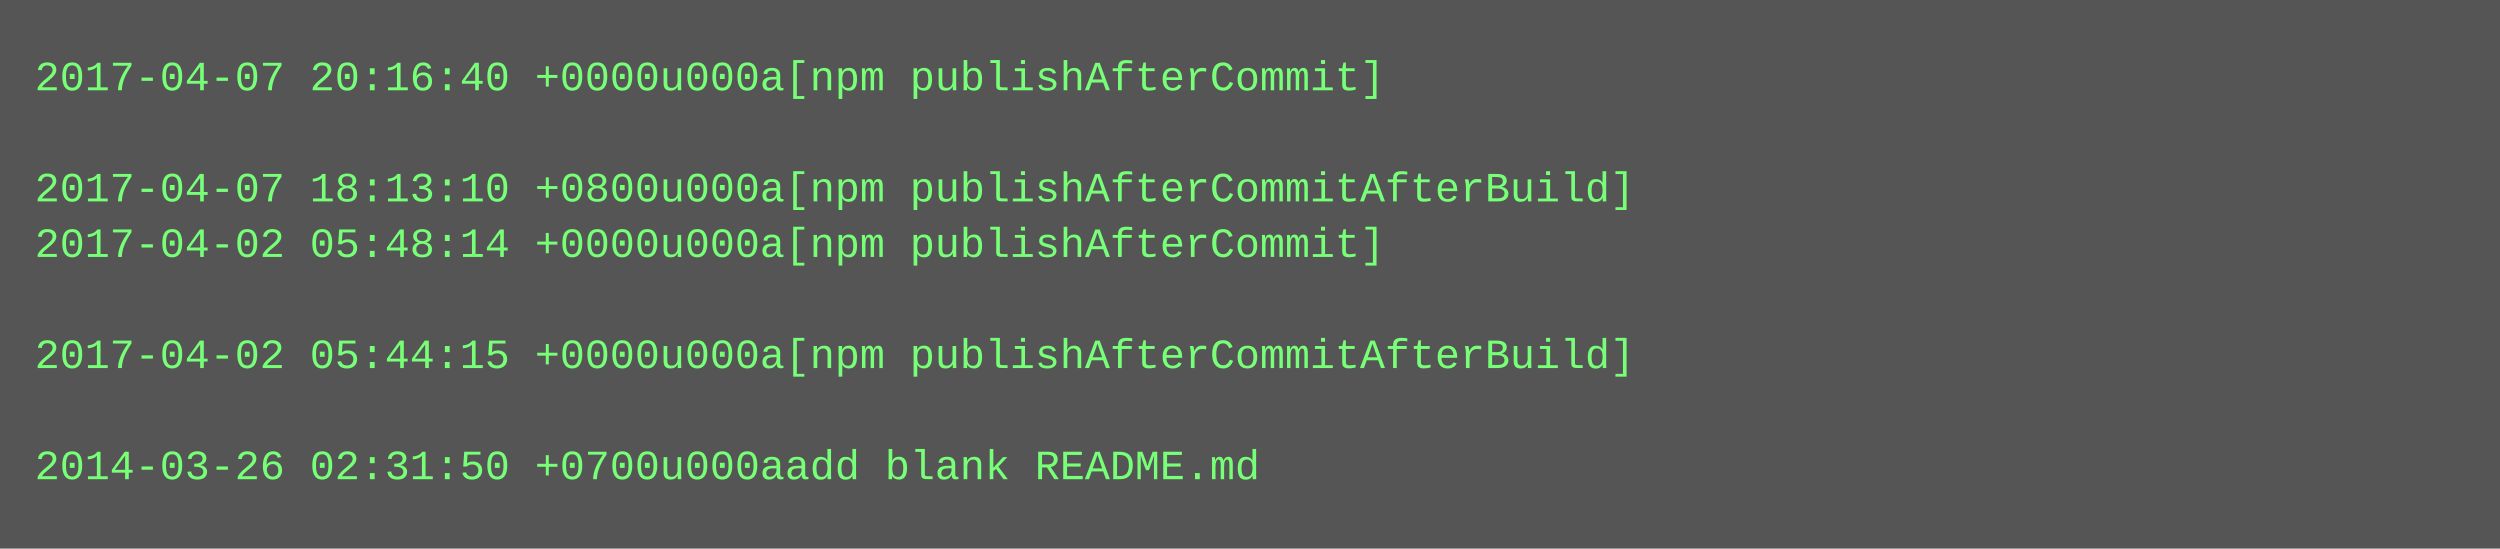
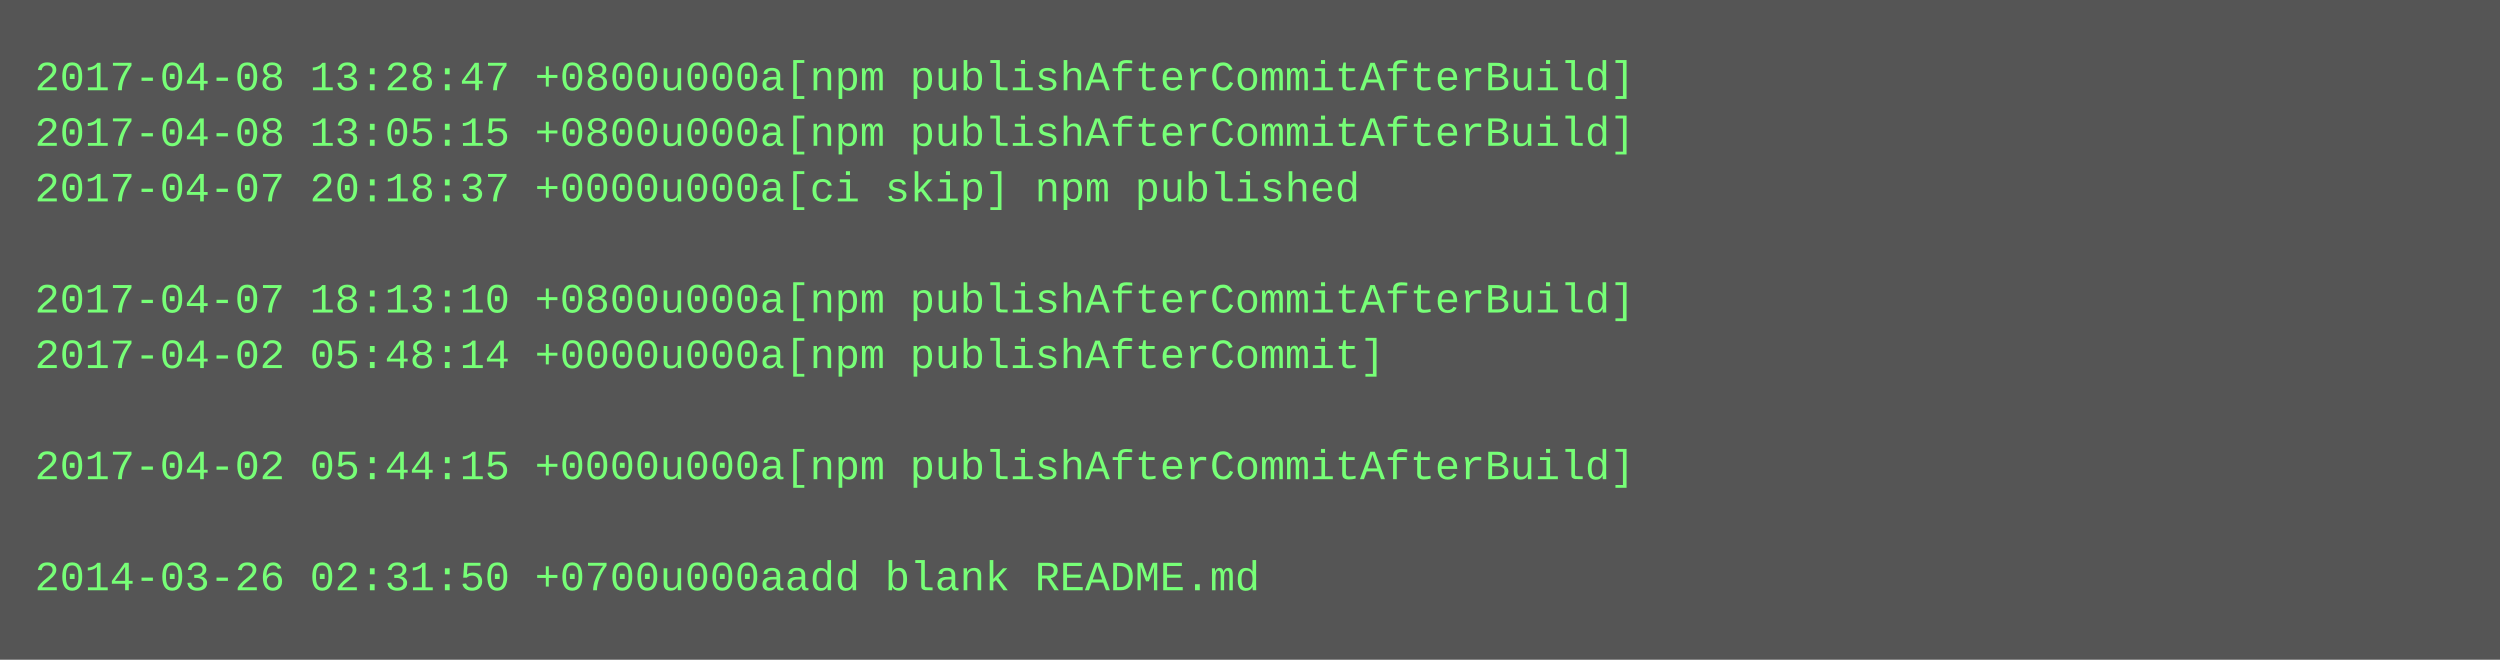
- <svg xmlns="http://www.w3.org/2000/svg" height="158" width="720">
-   <rect height="158" fill="#555" width="720" />
+ <svg xmlns="http://www.w3.org/2000/svg" height="190" width="720">
+   <rect height="190" fill="#555" width="720" />
  <text fill="#7f7" font-family="Courier New" font-size="12" xml:space="preserve">
-     <tspan x="10" y="26">2017-04-07 20:16:40 +0000u000a[npm publishAfterCommit]</tspan>
-     <tspan x="10" y="42" />
-     <tspan x="10" y="58">2017-04-07 18:13:10 +0800u000a[npm publishAfterCommitAfterBuild]</tspan>
-     <tspan x="10" y="74">2017-04-02 05:48:14 +0000u000a[npm publishAfterCommit]</tspan>
-     <tspan x="10" y="90" />
-     <tspan x="10" y="106">2017-04-02 05:44:15 +0000u000a[npm publishAfterCommitAfterBuild]</tspan>
+     <tspan x="10" y="26">2017-04-08 13:28:47 +0800u000a[npm publishAfterCommitAfterBuild]</tspan>
+     <tspan x="10" y="42">2017-04-08 13:05:15 +0800u000a[npm publishAfterCommitAfterBuild]</tspan>
+     <tspan x="10" y="58">2017-04-07 20:18:37 +0000u000a[ci skip] npm published</tspan>
+     <tspan x="10" y="74" />
+     <tspan x="10" y="90">2017-04-07 18:13:10 +0800u000a[npm publishAfterCommitAfterBuild]</tspan>
+     <tspan x="10" y="106">2017-04-02 05:48:14 +0000u000a[npm publishAfterCommit]</tspan>
    <tspan x="10" y="122" />
-     <tspan x="10" y="138">2014-03-26 02:31:50 +0700u000aadd blank README.md</tspan>
+     <tspan x="10" y="138">2017-04-02 05:44:15 +0000u000a[npm publishAfterCommitAfterBuild]</tspan>
+     <tspan x="10" y="154" />
+     <tspan x="10" y="170">2014-03-26 02:31:50 +0700u000aadd blank README.md</tspan>
  </text>
</svg>
